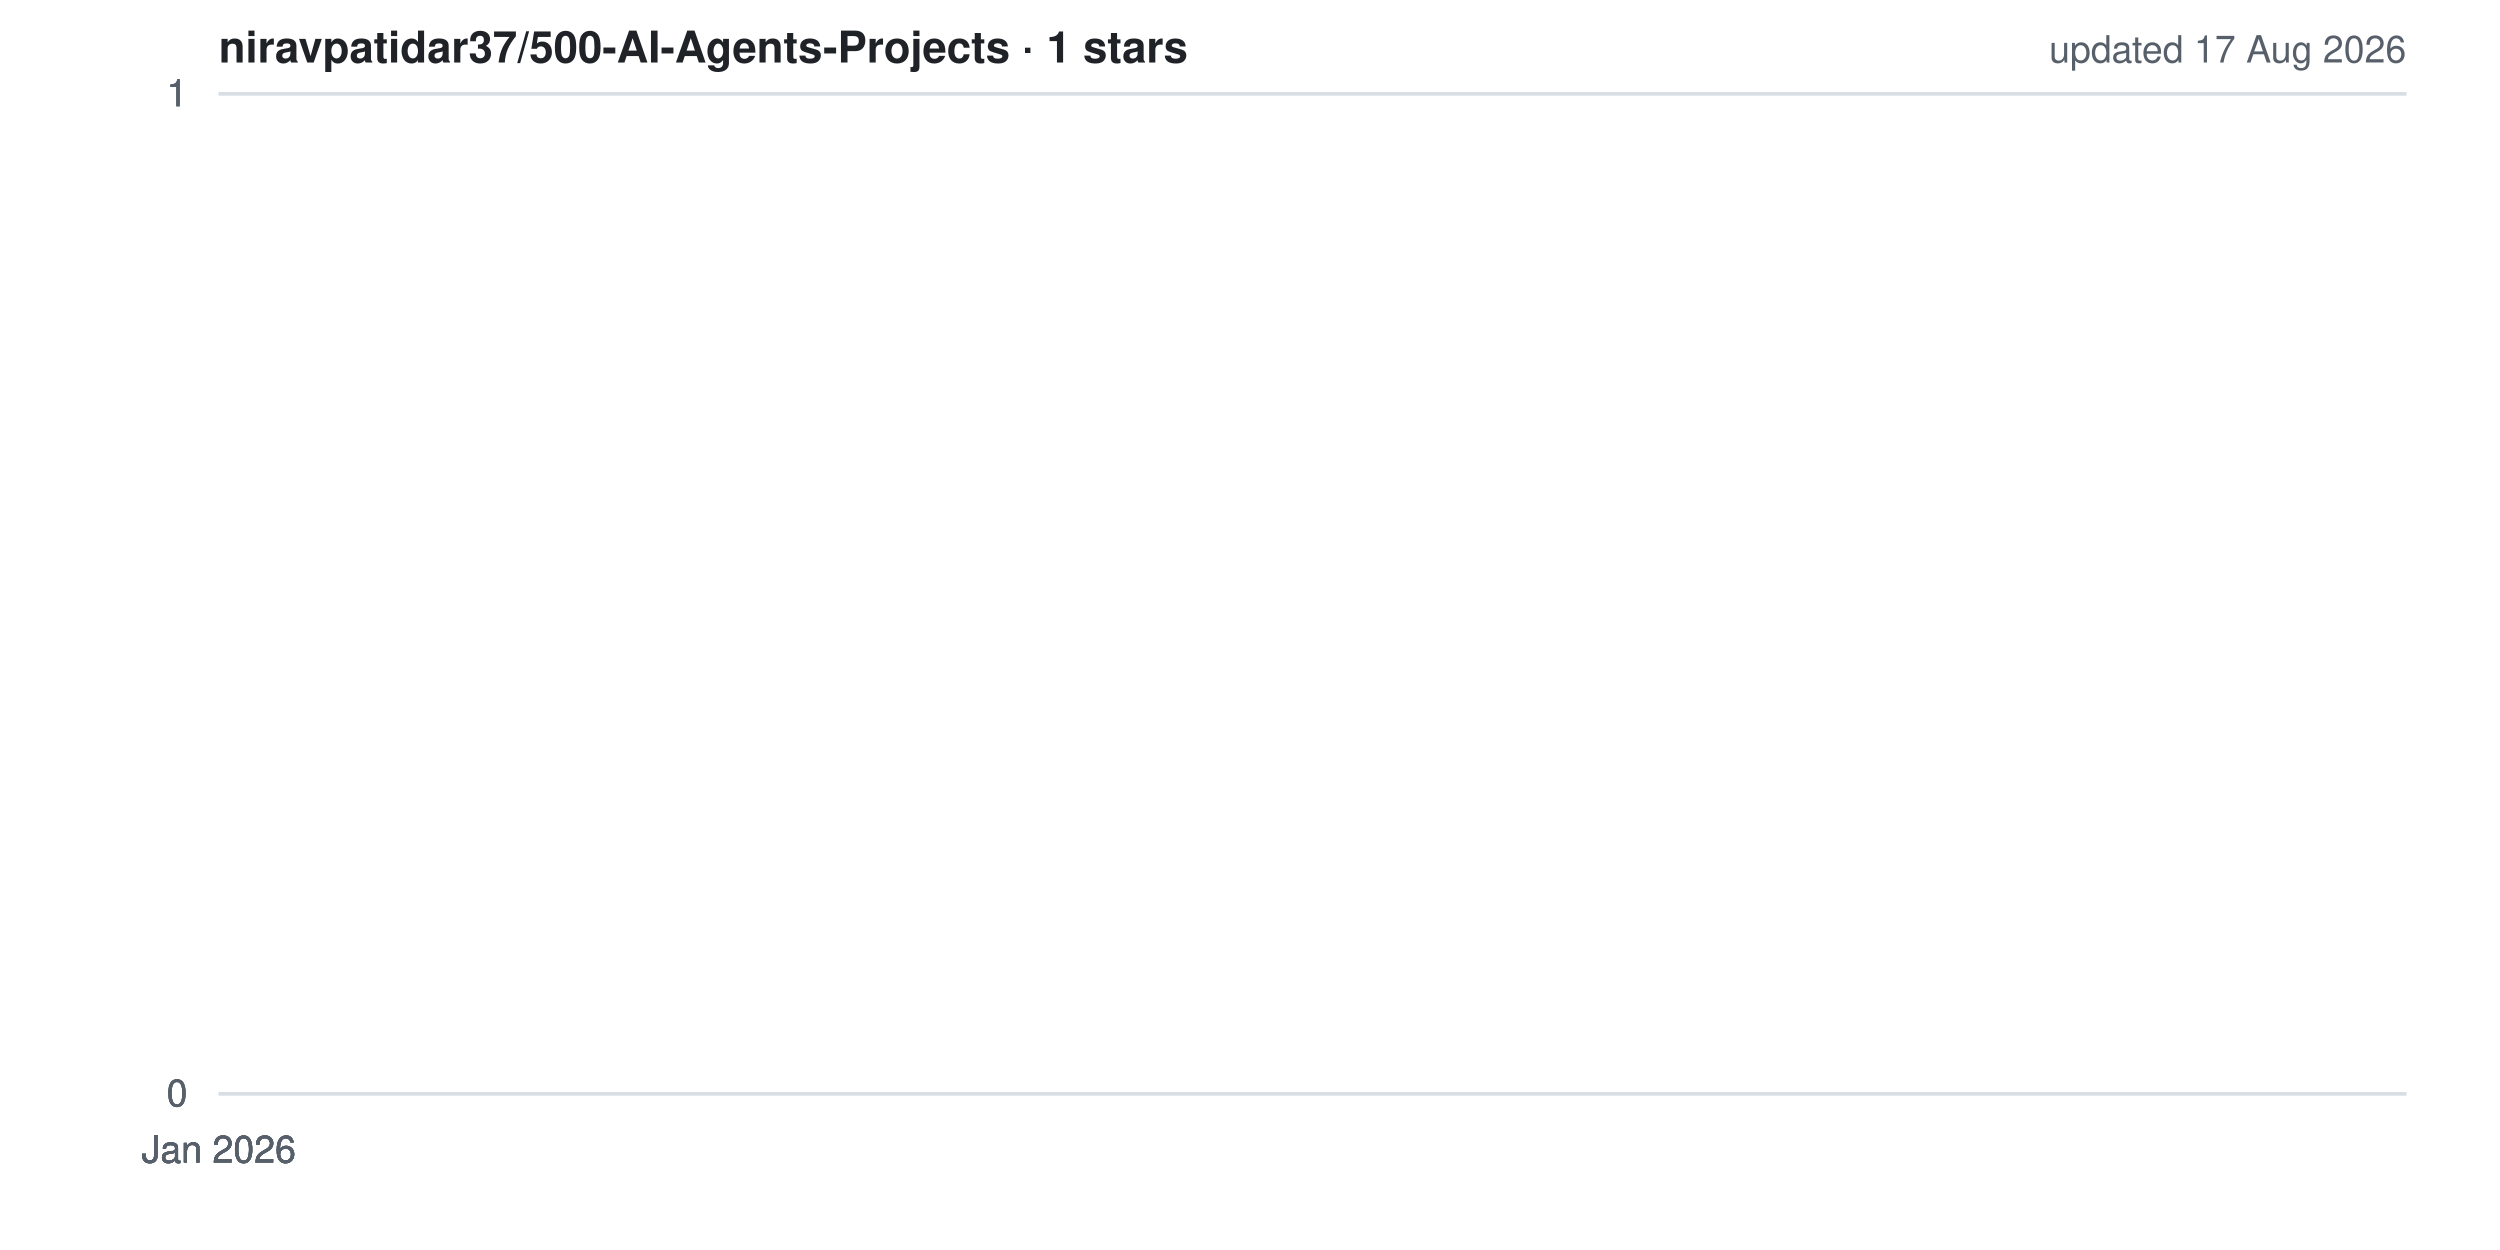
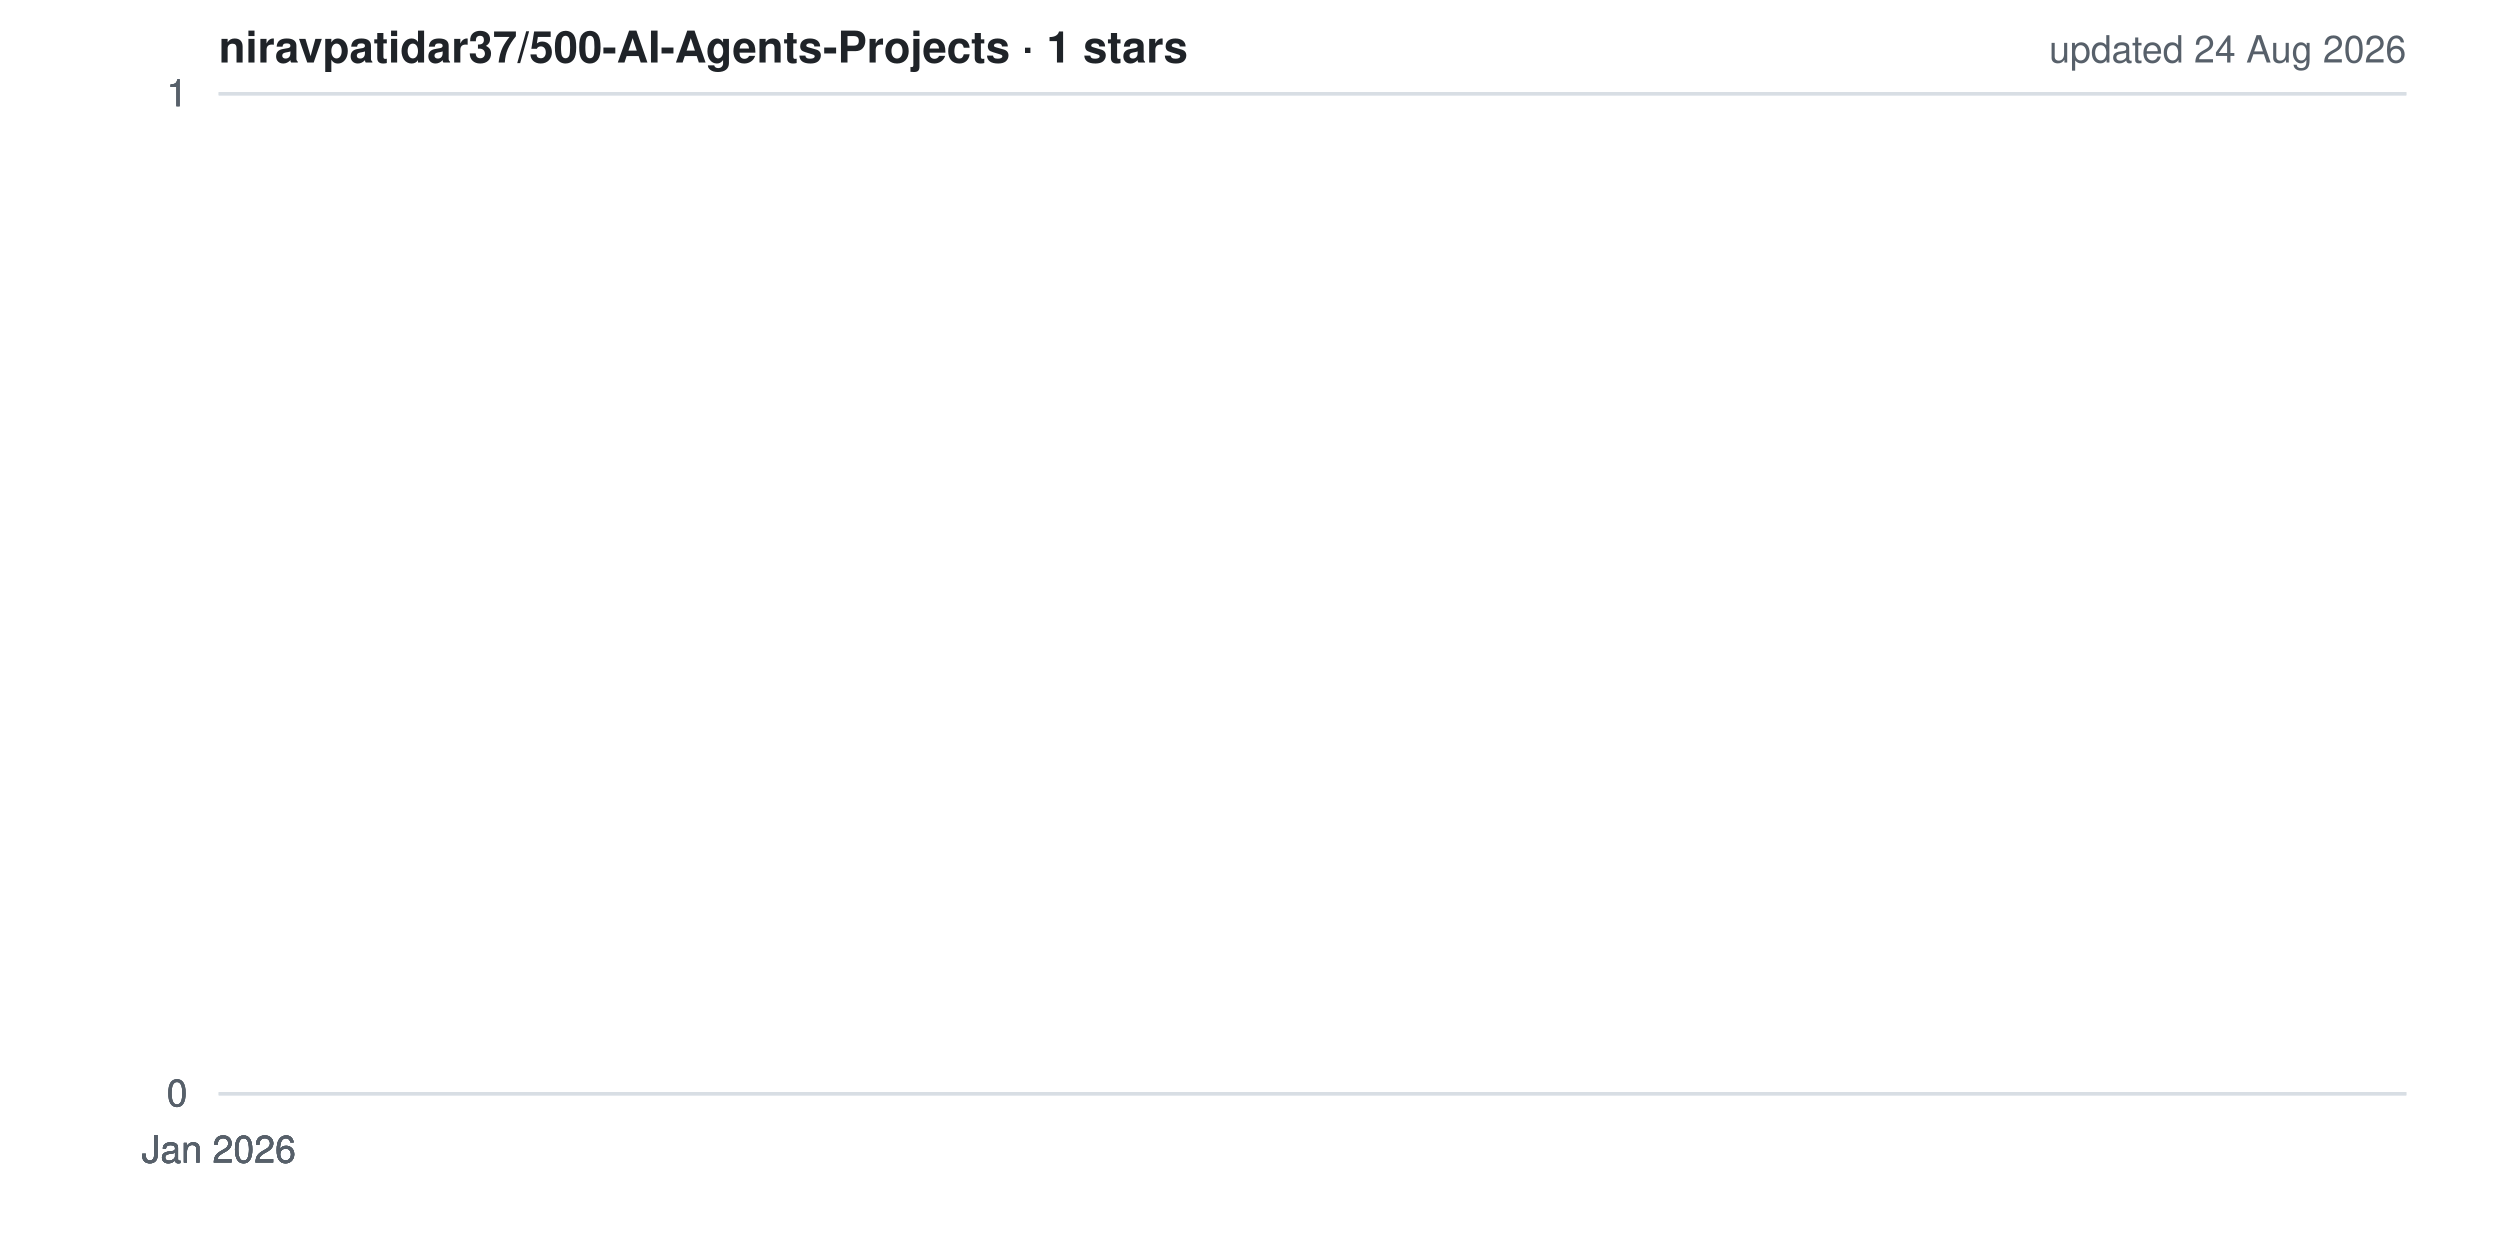
<svg xmlns="http://www.w3.org/2000/svg" width="800" height="400" viewBox="0 0 800 400" role="img" aria-label="Star history for niravpatidar37/500-AI-Agents-Projects">
  <style>
  .bg{fill:#ffffff} .grid{stroke:#d8dee4;stroke-width:1}
  .lbl{fill:#57606a;font:12px -apple-system,BlinkMacSystemFont,'Segoe UI',Helvetica,Arial,sans-serif}
  .ttl{fill:#1f2328;font:600 14px -apple-system,BlinkMacSystemFont,'Segoe UI',Helvetica,Arial,sans-serif}
  .ln{fill:none;stroke:#ffc107;stroke-width:2.5;stroke-linejoin:round;stroke-linecap:round}
  .ar{fill:#ffc107;opacity:.15}
  @media (prefers-color-scheme: dark){
    .bg{fill:#0d1117} .grid{stroke:#30363d} .lbl{fill:#8b949e} .ttl{fill:#e6edf3}
  }
</style>
  <rect width="800" height="400" class="bg" />
  <line x1="70" y1="350.0" x2="770" y2="350.0" class="grid" />
  <line x1="70" y1="350.0" x2="770" y2="350.0" class="grid" />
  <line x1="70" y1="350.0" x2="770" y2="350.0" class="grid" />
  <line x1="70" y1="30.0" x2="770" y2="30.0" class="grid" />
  <line x1="70" y1="30.0" x2="770" y2="30.0" class="grid" />
  <line x1="70" y1="30.0" x2="770" y2="30.0" class="grid" />
  <polygon points="70,350 70.0,30.0 70.0,350" class="ar" />
  <polyline points="70.0,30.0" class="ln" />
  <text x="60" y="354.0" class="lbl" text-anchor="end">0</text>
  <text x="60" y="354.0" class="lbl" text-anchor="end">0</text>
  <text x="60" y="354.0" class="lbl" text-anchor="end">0</text>
  <text x="60" y="34.0" class="lbl" text-anchor="end">1</text>
  <text x="60" y="34.0" class="lbl" text-anchor="end">1</text>
  <text x="60" y="34.0" class="lbl" text-anchor="end">1</text>
  <text x="70.0" y="372" class="lbl" text-anchor="middle">Jan 2026</text>
  <text x="70.0" y="372" class="lbl" text-anchor="middle">Jan 2026</text>
  <text x="70.0" y="372" class="lbl" text-anchor="middle">Jan 2026</text>
  <text x="70.0" y="372" class="lbl" text-anchor="middle">Jan 2026</text>
  <text x="70.0" y="372" class="lbl" text-anchor="middle">Jan 2026</text>
  <text x="70" y="20" class="ttl">niravpatidar37/500-AI-Agents-Projects · 1 stars</text>
-   <text x="770" y="20" class="lbl" text-anchor="end">updated 17 Aug 2026</text>
+   <text x="770" y="20" class="lbl" text-anchor="end">updated 24 Aug 2026</text>
</svg>
